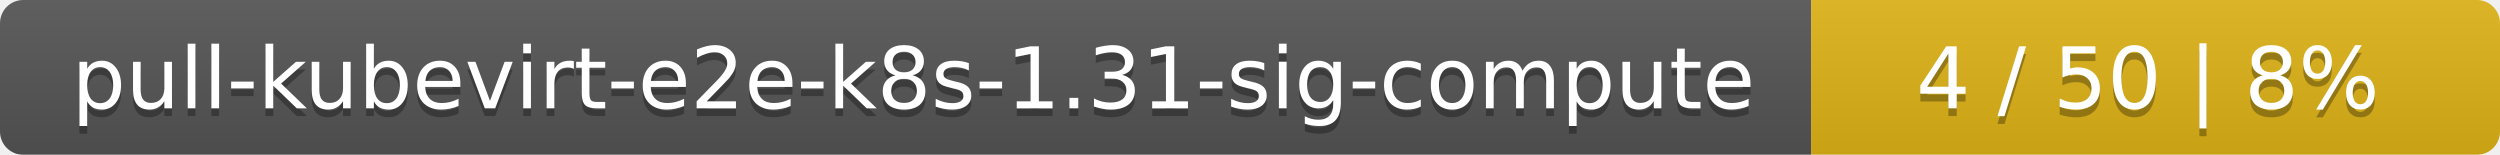
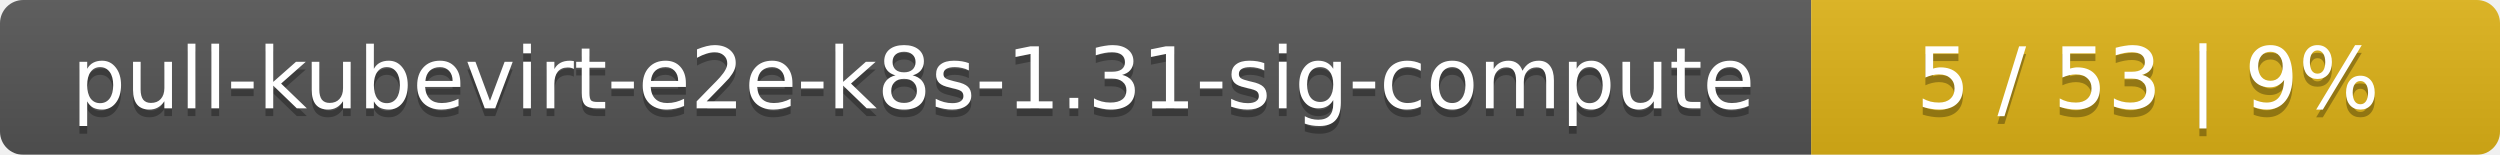
<svg xmlns="http://www.w3.org/2000/svg" width="323" height="20">
  <linearGradient id="smooth" x2="0" y2="100%">
    <stop offset="0" stop-color="#bbb" stop-opacity=".1" />
    <stop offset="1" stop-opacity=".1" />
  </linearGradient>
  <mask id="round">
    <rect width="323" height="20" rx="3" fill="#fff" />
  </mask>
  <g mask="url(#round)">
    <rect width="234" height="20" fill="#555" />
    <rect x="234" width="89" height="20" fill="#dfb317" />
    <rect width="323" height="20" fill="url(#smooth)" />
  </g>
  <g fill="#fff" text-anchor="middle" font-family="DejaVu Sans,Verdana,Geneva,sans-serif" font-size="11">
    <text x="118" y="15" fill="#010101" fill-opacity=".3">pull-kubevirt-e2e-k8s-1.31-sig-compute</text>
    <text x="118" y="14">pull-kubevirt-e2e-k8s-1.31-sig-compute</text>
-     <text x="277.5" y="15" fill="#010101" fill-opacity=".3">4 / 50    |    8%</text>
-     <text x="277.5" y="14">4 / 50    |    8%</text>
+     <text x="277.5" y="15" fill="#010101" fill-opacity=".3">5 / 53    |    9%</text>
+     <text x="277.5" y="14">5 / 53    |    9%</text>
  </g>
</svg>
